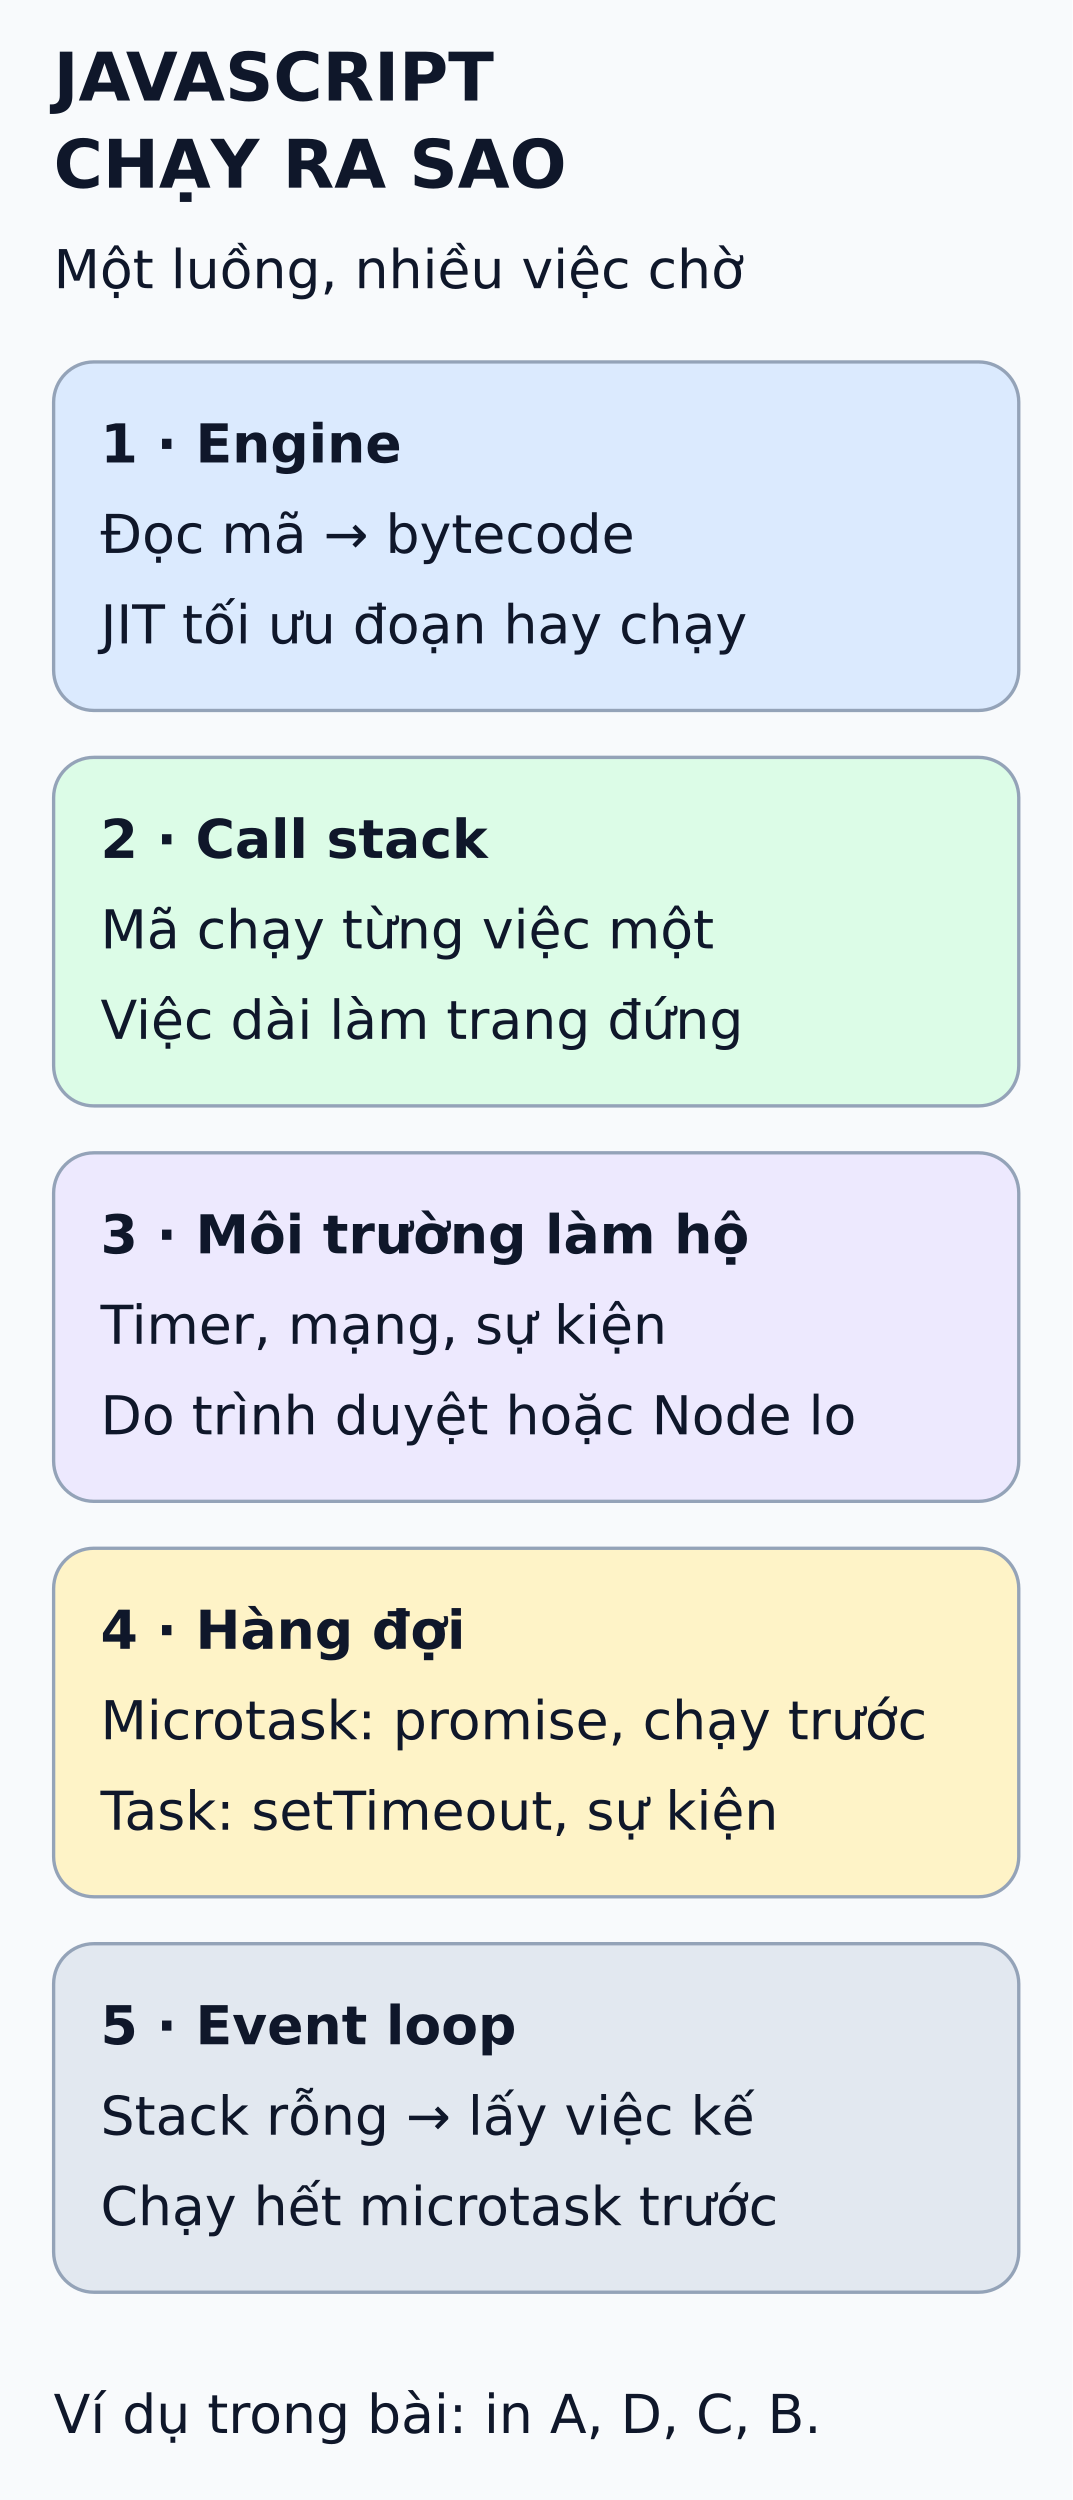
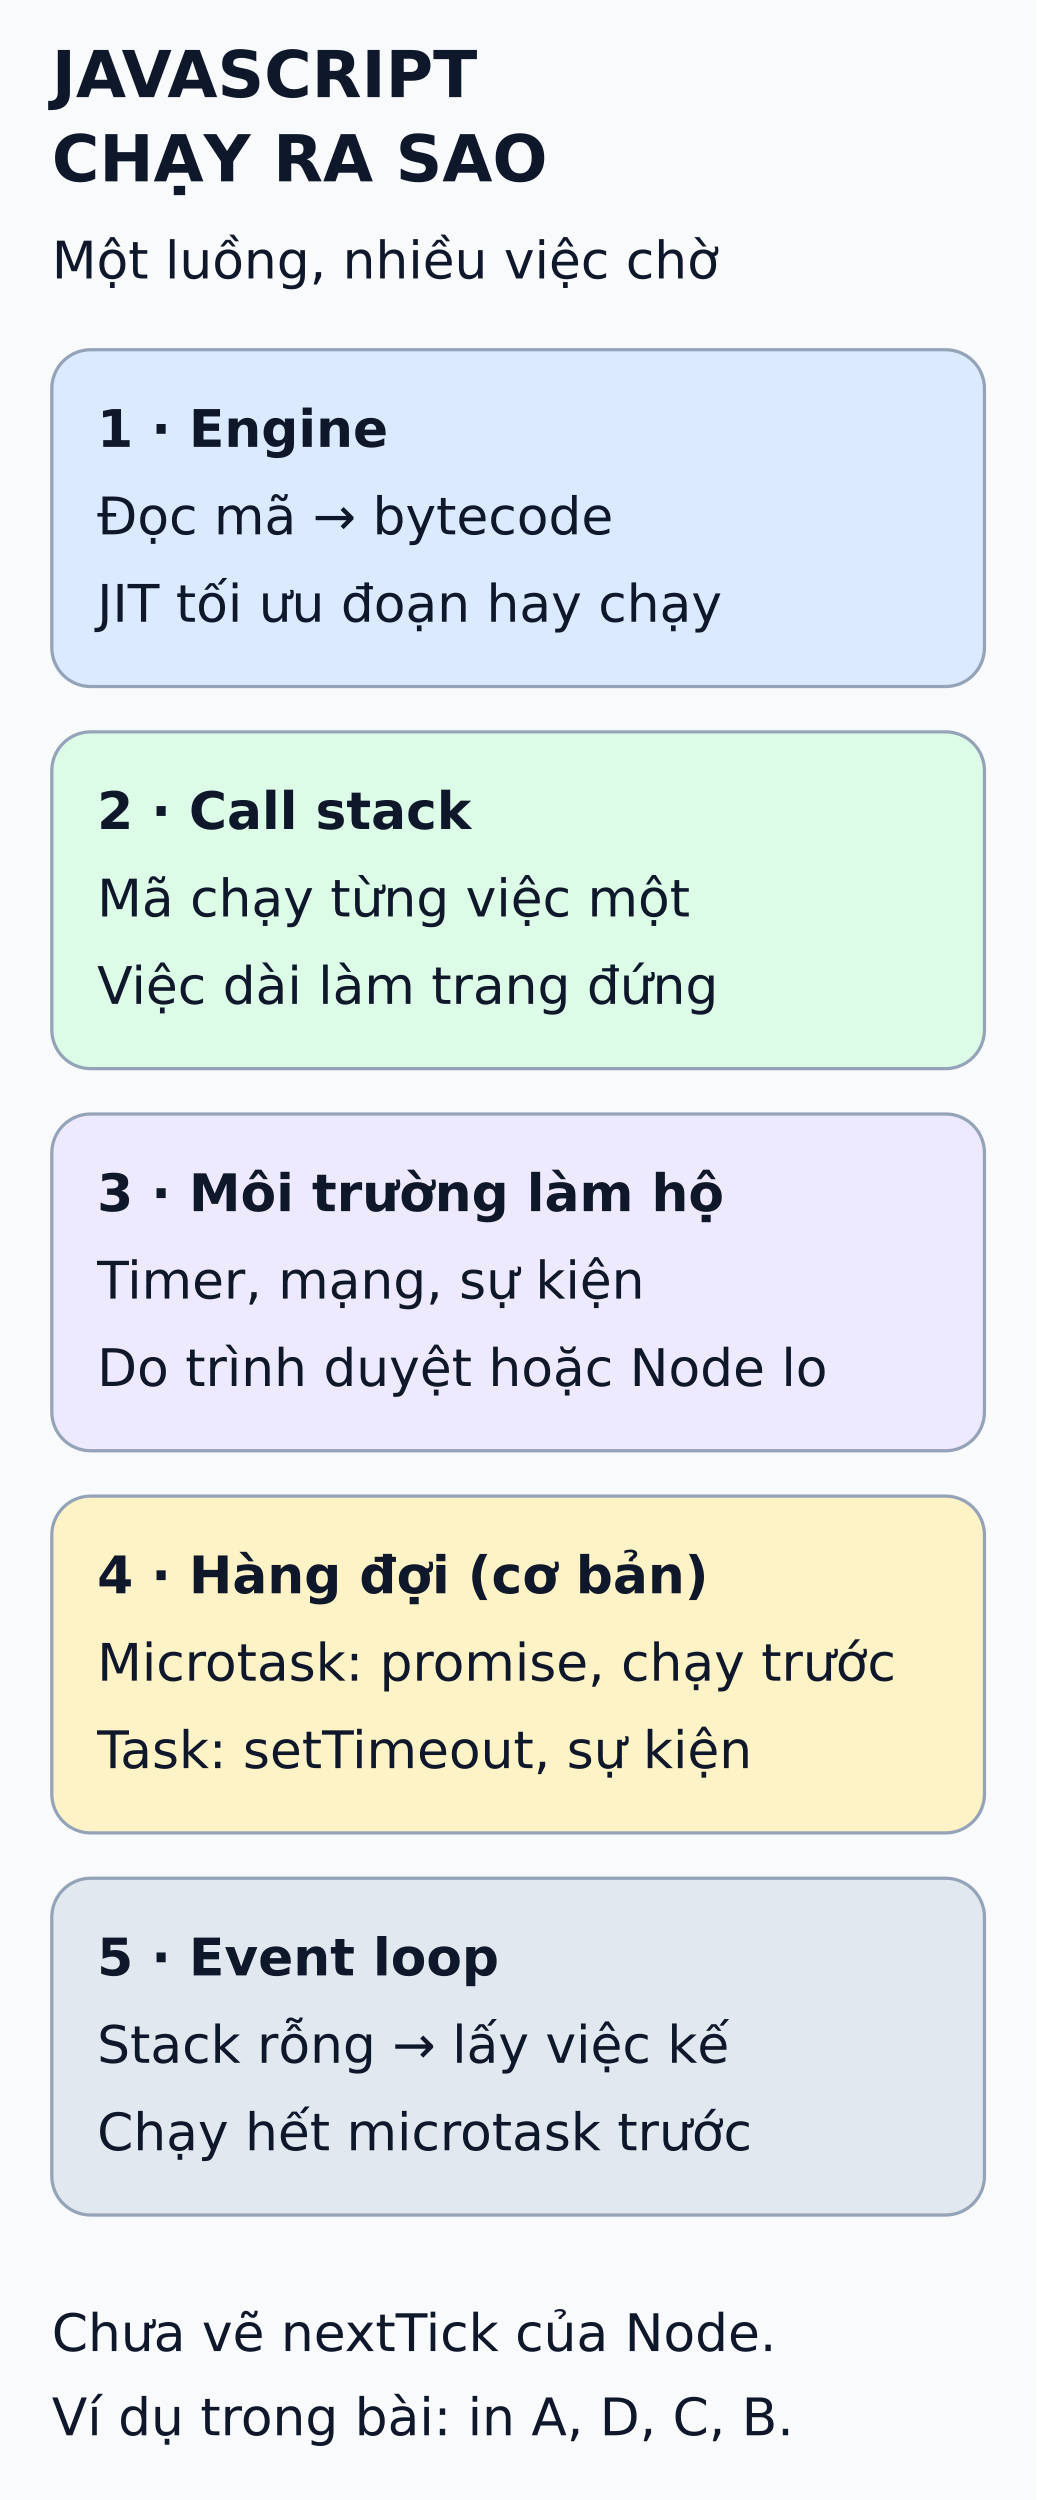
- <svg xmlns="http://www.w3.org/2000/svg" viewBox="0 0 320 746" width="320" height="746" role="img" aria-labelledby="title desc">
+ <svg xmlns="http://www.w3.org/2000/svg" viewBox="0 0 320 772" width="320" height="772" role="img" aria-labelledby="title desc">
  <defs>
    <marker id="arrow" markerWidth="8" markerHeight="8" refX="6" refY="3" orient="auto">
      <path d="M0,0 L6,3 L0,6" fill="none" stroke="#475569" stroke-width="1.5" />
    </marker>
  </defs>
-   <rect width="320" height="746" fill="#f8fafc" />
+   <rect width="320" height="772" fill="#f8fafc" />
  <g font-family="DejaVu Sans, Arial, sans-serif" fill="#0f172a">
    <text x="16" y="30" font-size="20" font-weight="bold">JAVASCRIPT</text>
    <text x="16" y="56" font-size="20" font-weight="bold">CHẠY RA SAO</text>
    <text x="16" y="86" font-size="16" font-weight="normal">Một luồng, nhiều việc chờ</text>
    <rect x="16" y="108" width="288" height="104" rx="12" fill="#dbeafe" stroke="#94a3b8" />
    <text x="30" y="138" font-size="16" font-weight="bold">1 · Engine</text>
    <text x="30" y="165" font-size="16" font-weight="normal">Đọc mã → bytecode</text>
    <text x="30" y="192" font-size="16" font-weight="normal">JIT tối ưu đoạn hay chạy</text>
    <rect x="16" y="226" width="288" height="104" rx="12" fill="#dcfce7" stroke="#94a3b8" />
    <text x="30" y="256" font-size="16" font-weight="bold">2 · Call stack</text>
    <text x="30" y="283" font-size="16" font-weight="normal">Mã chạy từng việc một</text>
    <text x="30" y="310" font-size="16" font-weight="normal">Việc dài làm trang đứng</text>
    <rect x="16" y="344" width="288" height="104" rx="12" fill="#ede9fe" stroke="#94a3b8" />
    <text x="30" y="374" font-size="16" font-weight="bold">3 · Môi trường làm hộ</text>
    <text x="30" y="401" font-size="16" font-weight="normal">Timer, mạng, sự kiện</text>
    <text x="30" y="428" font-size="16" font-weight="normal">Do trình duyệt hoặc Node lo</text>
    <rect x="16" y="462" width="288" height="104" rx="12" fill="#fef3c7" stroke="#94a3b8" />
-     <text x="30" y="492" font-size="16" font-weight="bold">4 · Hàng đợi</text>
+     <text x="30" y="492" font-size="16" font-weight="bold">4 · Hàng đợi (cơ bản)</text>
    <text x="30" y="519" font-size="16" font-weight="normal">Microtask: promise, chạy trước</text>
    <text x="30" y="546" font-size="16" font-weight="normal">Task: setTimeout, sự kiện</text>
    <rect x="16" y="580" width="288" height="104" rx="12" fill="#e2e8f0" stroke="#94a3b8" />
    <text x="30" y="610" font-size="16" font-weight="bold">5 · Event loop</text>
    <text x="30" y="637" font-size="16" font-weight="normal">Stack rỗng → lấy việc kế</text>
    <text x="30" y="664" font-size="16" font-weight="normal">Chạy hết microtask trước</text>
-     <text x="16" y="726" font-size="16" font-weight="normal">Ví dụ trong bài: in A, D, C, B.</text>
+     <text x="16" y="726" font-size="16" font-weight="normal">Chưa vẽ nextTick của Node.</text>
+     <text x="16" y="752" font-size="16" font-weight="normal">Ví dụ trong bài: in A, D, C, B.</text>
  </g>
</svg>
